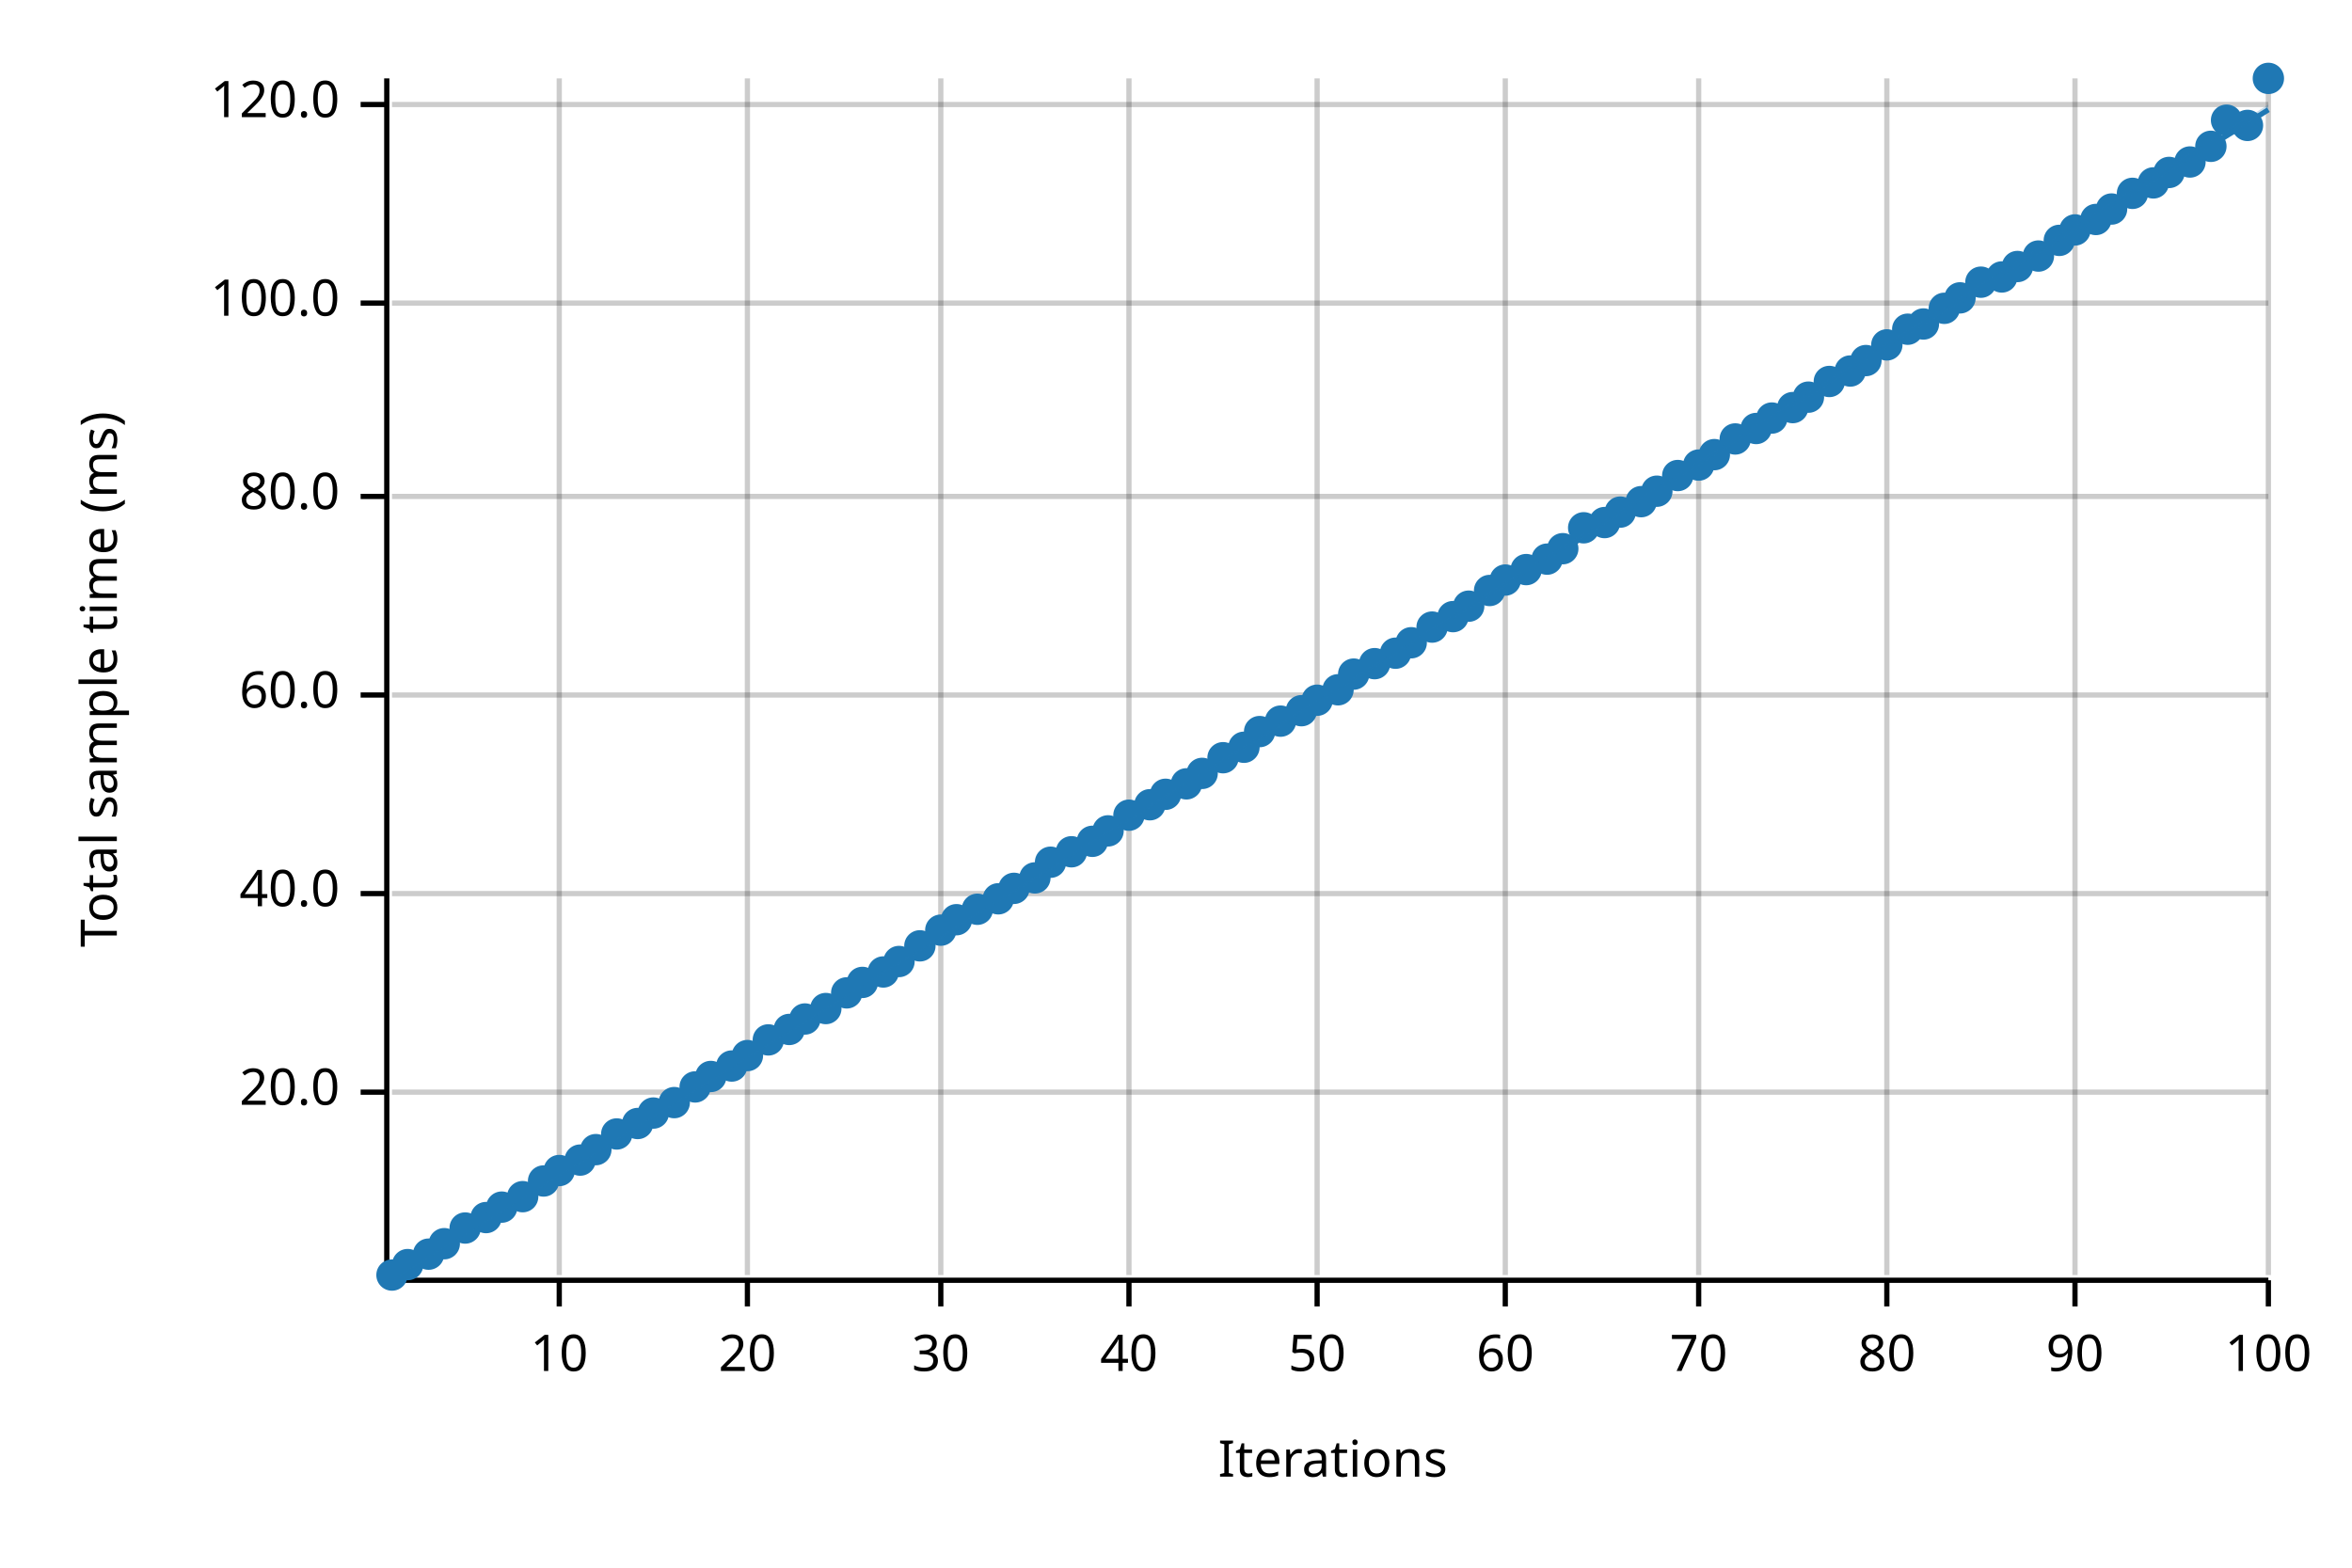
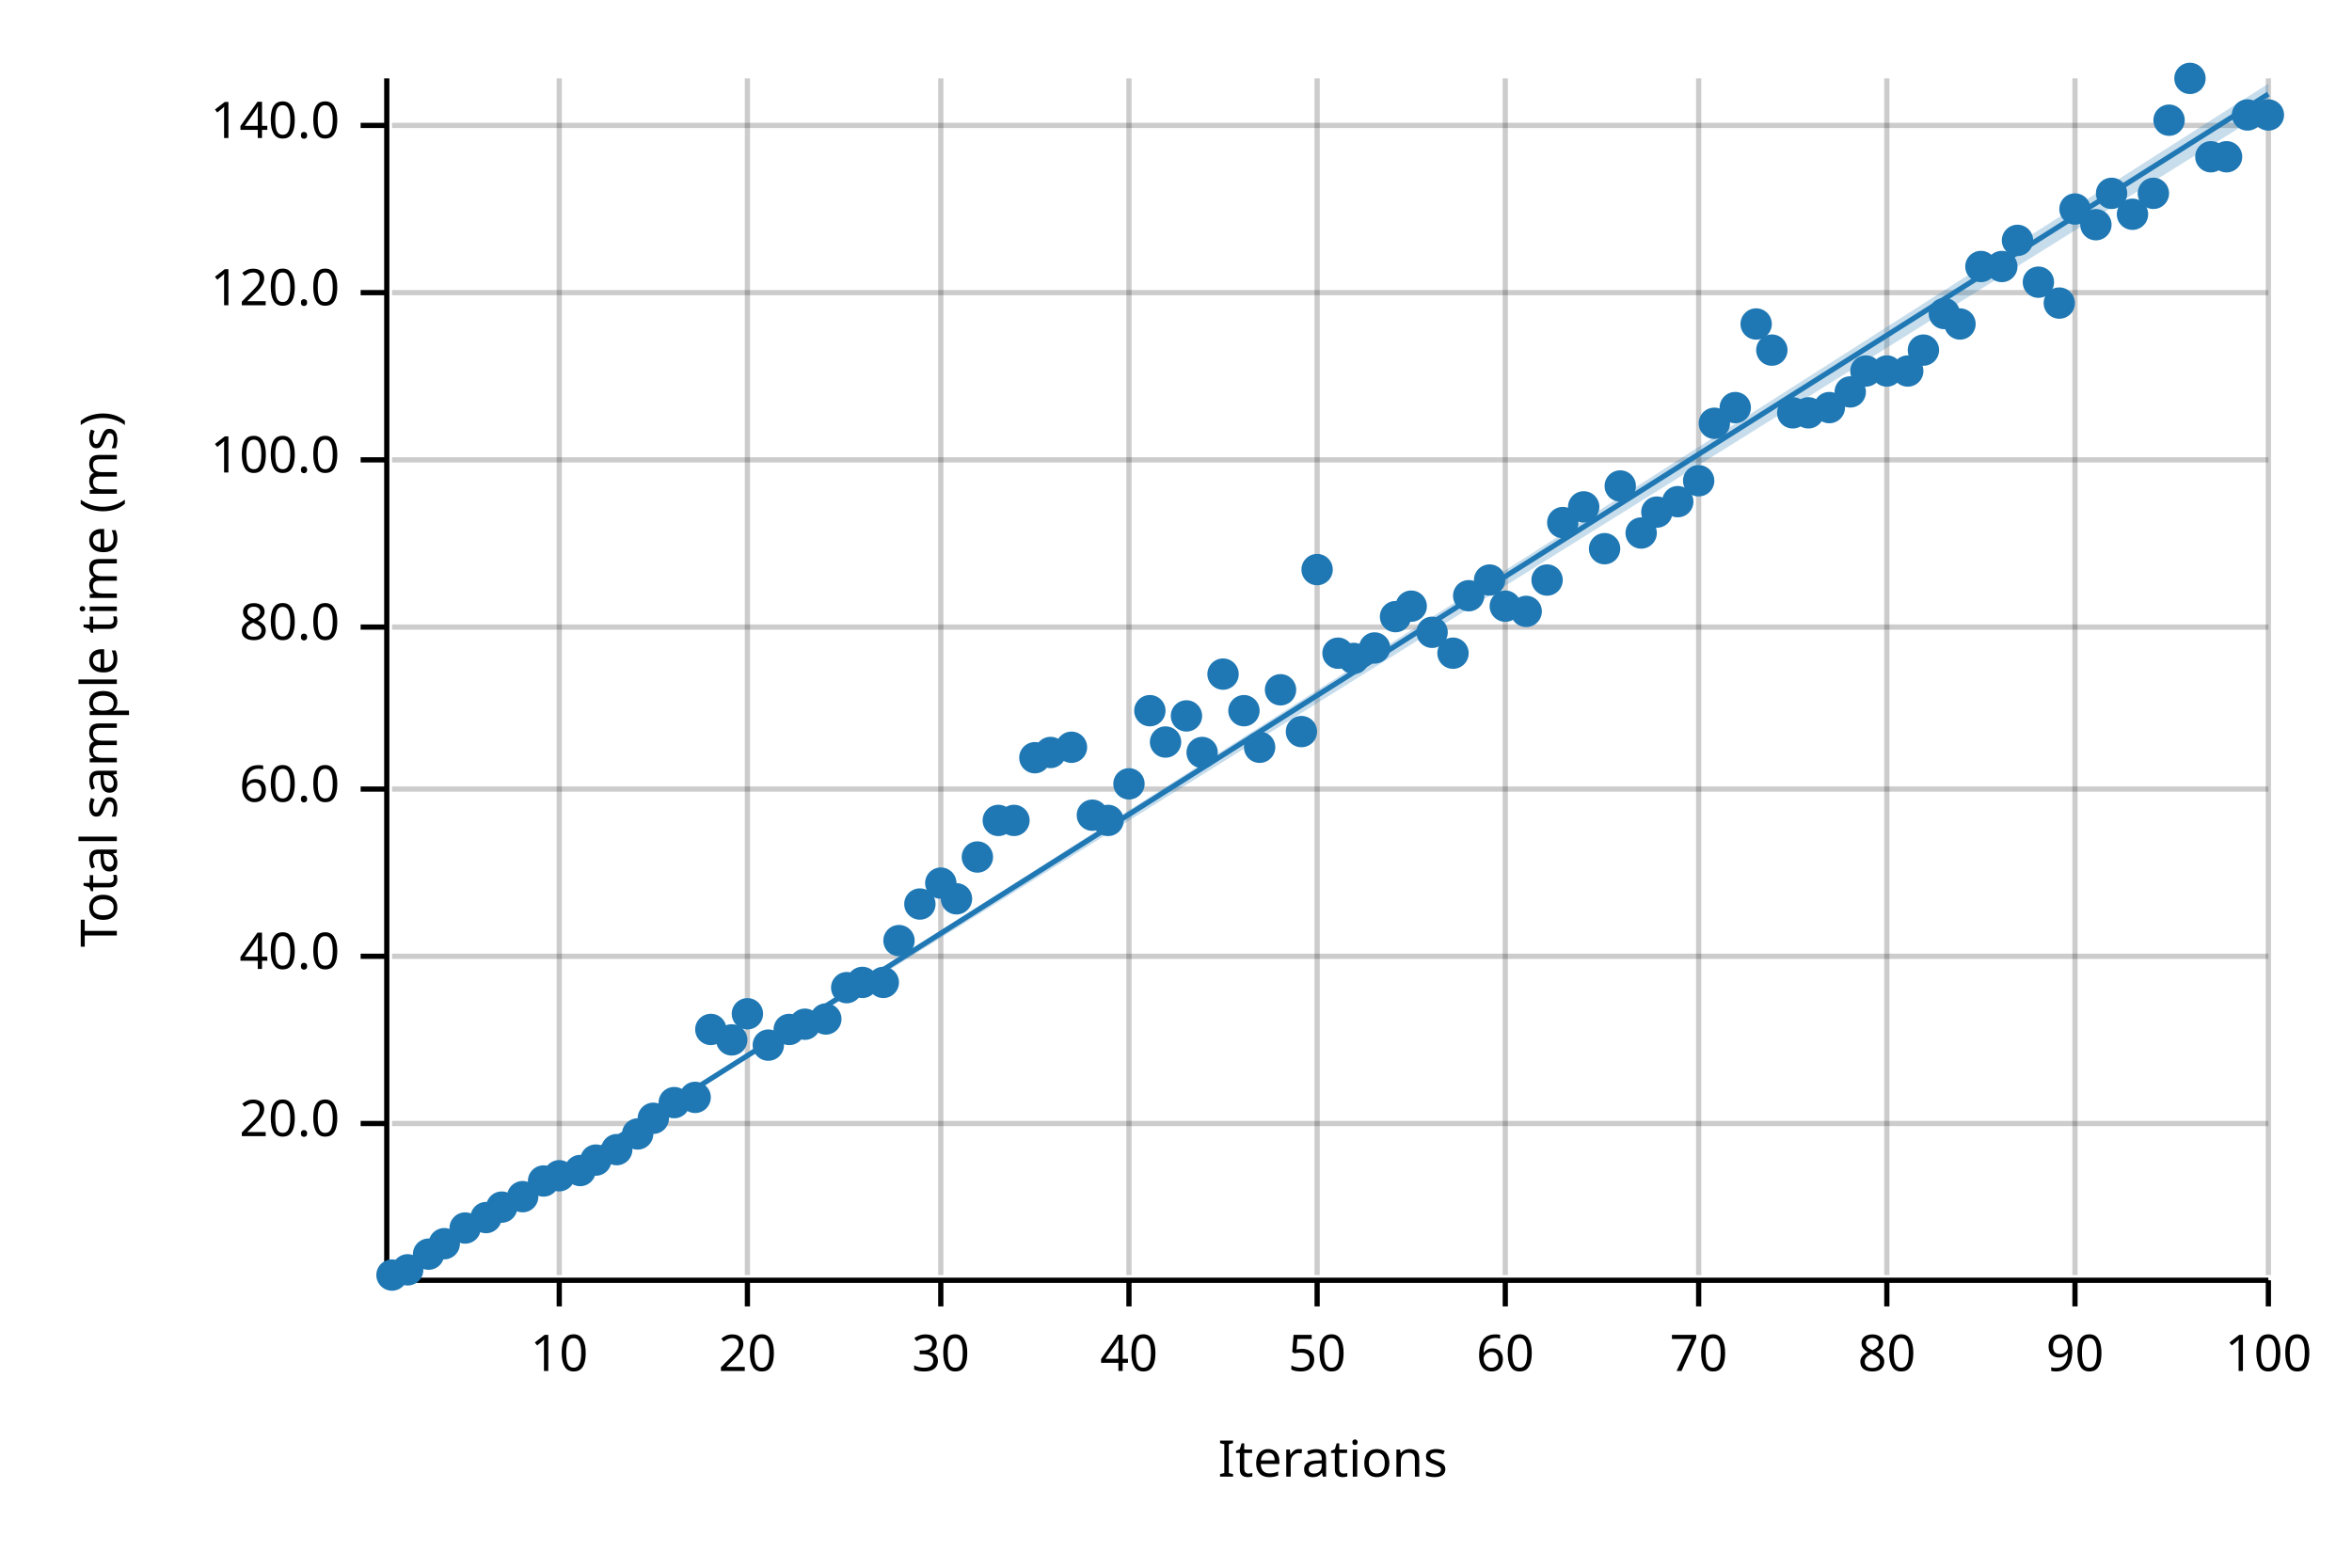
<svg xmlns="http://www.w3.org/2000/svg" width="450" height="300" viewBox="0 0 450 300">
  <text x="15" y="130" dy="0.76em" text-anchor="middle" font-family="sans-serif" font-size="9.677" opacity="1" fill="#000000" transform="rotate(270, 15, 130)">
Total sample time (ms)
</text>
  <text x="255" y="285" dy="-0.5ex" text-anchor="middle" font-family="sans-serif" font-size="9.677" opacity="1" fill="#000000">
Iterations
</text>
  <line opacity="0.2" stroke="#000000" stroke-width="1" x1="107" y1="244" x2="107" y2="15" />
  <line opacity="0.2" stroke="#000000" stroke-width="1" x1="143" y1="244" x2="143" y2="15" />
  <line opacity="0.2" stroke="#000000" stroke-width="1" x1="180" y1="244" x2="180" y2="15" />
  <line opacity="0.2" stroke="#000000" stroke-width="1" x1="216" y1="244" x2="216" y2="15" />
  <line opacity="0.2" stroke="#000000" stroke-width="1" x1="252" y1="244" x2="252" y2="15" />
  <line opacity="0.2" stroke="#000000" stroke-width="1" x1="288" y1="244" x2="288" y2="15" />
  <line opacity="0.2" stroke="#000000" stroke-width="1" x1="325" y1="244" x2="325" y2="15" />
  <line opacity="0.2" stroke="#000000" stroke-width="1" x1="361" y1="244" x2="361" y2="15" />
  <line opacity="0.2" stroke="#000000" stroke-width="1" x1="397" y1="244" x2="397" y2="15" />
  <line opacity="0.2" stroke="#000000" stroke-width="1" x1="434" y1="244" x2="434" y2="15" />
-   <line opacity="0.2" stroke="#000000" stroke-width="1" x1="75" y1="209" x2="434" y2="209" />
-   <line opacity="0.2" stroke="#000000" stroke-width="1" x1="75" y1="171" x2="434" y2="171" />
-   <line opacity="0.2" stroke="#000000" stroke-width="1" x1="75" y1="133" x2="434" y2="133" />
-   <line opacity="0.2" stroke="#000000" stroke-width="1" x1="75" y1="95" x2="434" y2="95" />
-   <line opacity="0.2" stroke="#000000" stroke-width="1" x1="75" y1="58" x2="434" y2="58" />
-   <line opacity="0.2" stroke="#000000" stroke-width="1" x1="75" y1="20" x2="434" y2="20" />
+   <line opacity="0.2" stroke="#000000" stroke-width="1" x1="75" y1="215" x2="434" y2="215" />
+   <line opacity="0.2" stroke="#000000" stroke-width="1" x1="75" y1="183" x2="434" y2="183" />
+   <line opacity="0.2" stroke="#000000" stroke-width="1" x1="75" y1="151" x2="434" y2="151" />
+   <line opacity="0.2" stroke="#000000" stroke-width="1" x1="75" y1="120" x2="434" y2="120" />
+   <line opacity="0.2" stroke="#000000" stroke-width="1" x1="75" y1="88" x2="434" y2="88" />
+   <line opacity="0.2" stroke="#000000" stroke-width="1" x1="75" y1="56" x2="434" y2="56" />
+   <line opacity="0.2" stroke="#000000" stroke-width="1" x1="75" y1="24" x2="434" y2="24" />
  <polyline fill="none" opacity="1" stroke="#000000" stroke-width="1" points="74,15 74,244 " />
-   <text x="65" y="209" dy="0.5ex" text-anchor="end" font-family="sans-serif" font-size="9.677" opacity="1" fill="#000000">
+   <text x="65" y="215" dy="0.5ex" text-anchor="end" font-family="sans-serif" font-size="9.677" opacity="1" fill="#000000">
20.0
</text>
-   <polyline fill="none" opacity="1" stroke="#000000" stroke-width="1" points="69,209 74,209 " />
-   <text x="65" y="171" dy="0.5ex" text-anchor="end" font-family="sans-serif" font-size="9.677" opacity="1" fill="#000000">
+   <polyline fill="none" opacity="1" stroke="#000000" stroke-width="1" points="69,215 74,215 " />
+   <text x="65" y="183" dy="0.5ex" text-anchor="end" font-family="sans-serif" font-size="9.677" opacity="1" fill="#000000">
40.0
</text>
-   <polyline fill="none" opacity="1" stroke="#000000" stroke-width="1" points="69,171 74,171 " />
-   <text x="65" y="133" dy="0.5ex" text-anchor="end" font-family="sans-serif" font-size="9.677" opacity="1" fill="#000000">
+   <polyline fill="none" opacity="1" stroke="#000000" stroke-width="1" points="69,183 74,183 " />
+   <text x="65" y="151" dy="0.5ex" text-anchor="end" font-family="sans-serif" font-size="9.677" opacity="1" fill="#000000">
60.0
</text>
-   <polyline fill="none" opacity="1" stroke="#000000" stroke-width="1" points="69,133 74,133 " />
-   <text x="65" y="95" dy="0.5ex" text-anchor="end" font-family="sans-serif" font-size="9.677" opacity="1" fill="#000000">
+   <polyline fill="none" opacity="1" stroke="#000000" stroke-width="1" points="69,151 74,151 " />
+   <text x="65" y="120" dy="0.5ex" text-anchor="end" font-family="sans-serif" font-size="9.677" opacity="1" fill="#000000">
80.0
</text>
-   <polyline fill="none" opacity="1" stroke="#000000" stroke-width="1" points="69,95 74,95 " />
-   <text x="65" y="58" dy="0.5ex" text-anchor="end" font-family="sans-serif" font-size="9.677" opacity="1" fill="#000000">
+   <polyline fill="none" opacity="1" stroke="#000000" stroke-width="1" points="69,120 74,120 " />
+   <text x="65" y="88" dy="0.5ex" text-anchor="end" font-family="sans-serif" font-size="9.677" opacity="1" fill="#000000">
100.0
</text>
-   <polyline fill="none" opacity="1" stroke="#000000" stroke-width="1" points="69,58 74,58 " />
-   <text x="65" y="20" dy="0.5ex" text-anchor="end" font-family="sans-serif" font-size="9.677" opacity="1" fill="#000000">
+   <polyline fill="none" opacity="1" stroke="#000000" stroke-width="1" points="69,88 74,88 " />
+   <text x="65" y="56" dy="0.5ex" text-anchor="end" font-family="sans-serif" font-size="9.677" opacity="1" fill="#000000">
120.0
</text>
-   <polyline fill="none" opacity="1" stroke="#000000" stroke-width="1" points="69,20 74,20 " />
+   <polyline fill="none" opacity="1" stroke="#000000" stroke-width="1" points="69,56 74,56 " />
+   <text x="65" y="24" dy="0.5ex" text-anchor="end" font-family="sans-serif" font-size="9.677" opacity="1" fill="#000000">
+ 140.0
+ </text>
+   <polyline fill="none" opacity="1" stroke="#000000" stroke-width="1" points="69,24 74,24 " />
  <polyline fill="none" opacity="1" stroke="#000000" stroke-width="1" points="75,245 434,245 " />
  <text x="107" y="255" dy="0.76em" text-anchor="middle" font-family="sans-serif" font-size="9.677" opacity="1" fill="#000000">
10
</text>
  <polyline fill="none" opacity="1" stroke="#000000" stroke-width="1" points="107,245 107,250 " />
  <text x="143" y="255" dy="0.76em" text-anchor="middle" font-family="sans-serif" font-size="9.677" opacity="1" fill="#000000">
20
</text>
  <polyline fill="none" opacity="1" stroke="#000000" stroke-width="1" points="143,245 143,250 " />
  <text x="180" y="255" dy="0.76em" text-anchor="middle" font-family="sans-serif" font-size="9.677" opacity="1" fill="#000000">
30
</text>
  <polyline fill="none" opacity="1" stroke="#000000" stroke-width="1" points="180,245 180,250 " />
  <text x="216" y="255" dy="0.76em" text-anchor="middle" font-family="sans-serif" font-size="9.677" opacity="1" fill="#000000">
40
</text>
  <polyline fill="none" opacity="1" stroke="#000000" stroke-width="1" points="216,245 216,250 " />
  <text x="252" y="255" dy="0.76em" text-anchor="middle" font-family="sans-serif" font-size="9.677" opacity="1" fill="#000000">
50
</text>
  <polyline fill="none" opacity="1" stroke="#000000" stroke-width="1" points="252,245 252,250 " />
  <text x="288" y="255" dy="0.76em" text-anchor="middle" font-family="sans-serif" font-size="9.677" opacity="1" fill="#000000">
60
</text>
  <polyline fill="none" opacity="1" stroke="#000000" stroke-width="1" points="288,245 288,250 " />
  <text x="325" y="255" dy="0.76em" text-anchor="middle" font-family="sans-serif" font-size="9.677" opacity="1" fill="#000000">
70
</text>
  <polyline fill="none" opacity="1" stroke="#000000" stroke-width="1" points="325,245 325,250 " />
  <text x="361" y="255" dy="0.76em" text-anchor="middle" font-family="sans-serif" font-size="9.677" opacity="1" fill="#000000">
80
</text>
  <polyline fill="none" opacity="1" stroke="#000000" stroke-width="1" points="361,245 361,250 " />
  <text x="397" y="255" dy="0.76em" text-anchor="middle" font-family="sans-serif" font-size="9.677" opacity="1" fill="#000000">
90
</text>
  <polyline fill="none" opacity="1" stroke="#000000" stroke-width="1" points="397,245 397,250 " />
  <text x="434" y="255" dy="0.76em" text-anchor="middle" font-family="sans-serif" font-size="9.677" opacity="1" fill="#000000">
100
</text>
  <polyline fill="none" opacity="1" stroke="#000000" stroke-width="1" points="434,245 434,250 " />
  <circle cx="75" cy="244" r="3" opacity="1" fill="#1F78B4" stroke="none" stroke-width="1" />
-   <circle cx="78" cy="242" r="3" opacity="1" fill="#1F78B4" stroke="none" stroke-width="1" />
+   <circle cx="78" cy="243" r="3" opacity="1" fill="#1F78B4" stroke="none" stroke-width="1" />
  <circle cx="82" cy="240" r="3" opacity="1" fill="#1F78B4" stroke="none" stroke-width="1" />
  <circle cx="85" cy="238" r="3" opacity="1" fill="#1F78B4" stroke="none" stroke-width="1" />
  <circle cx="89" cy="235" r="3" opacity="1" fill="#1F78B4" stroke="none" stroke-width="1" />
  <circle cx="93" cy="233" r="3" opacity="1" fill="#1F78B4" stroke="none" stroke-width="1" />
  <circle cx="96" cy="231" r="3" opacity="1" fill="#1F78B4" stroke="none" stroke-width="1" />
  <circle cx="100" cy="229" r="3" opacity="1" fill="#1F78B4" stroke="none" stroke-width="1" />
  <circle cx="104" cy="226" r="3" opacity="1" fill="#1F78B4" stroke="none" stroke-width="1" />
-   <circle cx="107" cy="224" r="3" opacity="1" fill="#1F78B4" stroke="none" stroke-width="1" />
-   <circle cx="111" cy="222" r="3" opacity="1" fill="#1F78B4" stroke="none" stroke-width="1" />
-   <circle cx="114" cy="220" r="3" opacity="1" fill="#1F78B4" stroke="none" stroke-width="1" />
-   <circle cx="118" cy="217" r="3" opacity="1" fill="#1F78B4" stroke="none" stroke-width="1" />
-   <circle cx="122" cy="215" r="3" opacity="1" fill="#1F78B4" stroke="none" stroke-width="1" />
-   <circle cx="125" cy="213" r="3" opacity="1" fill="#1F78B4" stroke="none" stroke-width="1" />
+   <circle cx="107" cy="225" r="3" opacity="1" fill="#1F78B4" stroke="none" stroke-width="1" />
+   <circle cx="111" cy="224" r="3" opacity="1" fill="#1F78B4" stroke="none" stroke-width="1" />
+   <circle cx="114" cy="222" r="3" opacity="1" fill="#1F78B4" stroke="none" stroke-width="1" />
+   <circle cx="118" cy="220" r="3" opacity="1" fill="#1F78B4" stroke="none" stroke-width="1" />
+   <circle cx="122" cy="217" r="3" opacity="1" fill="#1F78B4" stroke="none" stroke-width="1" />
+   <circle cx="125" cy="214" r="3" opacity="1" fill="#1F78B4" stroke="none" stroke-width="1" />
  <circle cx="129" cy="211" r="3" opacity="1" fill="#1F78B4" stroke="none" stroke-width="1" />
-   <circle cx="133" cy="208" r="3" opacity="1" fill="#1F78B4" stroke="none" stroke-width="1" />
-   <circle cx="136" cy="206" r="3" opacity="1" fill="#1F78B4" stroke="none" stroke-width="1" />
-   <circle cx="140" cy="204" r="3" opacity="1" fill="#1F78B4" stroke="none" stroke-width="1" />
-   <circle cx="143" cy="202" r="3" opacity="1" fill="#1F78B4" stroke="none" stroke-width="1" />
-   <circle cx="147" cy="199" r="3" opacity="1" fill="#1F78B4" stroke="none" stroke-width="1" />
+   <circle cx="133" cy="210" r="3" opacity="1" fill="#1F78B4" stroke="none" stroke-width="1" />
+   <circle cx="136" cy="197" r="3" opacity="1" fill="#1F78B4" stroke="none" stroke-width="1" />
+   <circle cx="140" cy="199" r="3" opacity="1" fill="#1F78B4" stroke="none" stroke-width="1" />
+   <circle cx="143" cy="194" r="3" opacity="1" fill="#1F78B4" stroke="none" stroke-width="1" />
+   <circle cx="147" cy="200" r="3" opacity="1" fill="#1F78B4" stroke="none" stroke-width="1" />
  <circle cx="151" cy="197" r="3" opacity="1" fill="#1F78B4" stroke="none" stroke-width="1" />
-   <circle cx="154" cy="195" r="3" opacity="1" fill="#1F78B4" stroke="none" stroke-width="1" />
-   <circle cx="158" cy="193" r="3" opacity="1" fill="#1F78B4" stroke="none" stroke-width="1" />
-   <circle cx="162" cy="190" r="3" opacity="1" fill="#1F78B4" stroke="none" stroke-width="1" />
+   <circle cx="154" cy="196" r="3" opacity="1" fill="#1F78B4" stroke="none" stroke-width="1" />
+   <circle cx="158" cy="195" r="3" opacity="1" fill="#1F78B4" stroke="none" stroke-width="1" />
+   <circle cx="162" cy="189" r="3" opacity="1" fill="#1F78B4" stroke="none" stroke-width="1" />
  <circle cx="165" cy="188" r="3" opacity="1" fill="#1F78B4" stroke="none" stroke-width="1" />
-   <circle cx="169" cy="186" r="3" opacity="1" fill="#1F78B4" stroke="none" stroke-width="1" />
-   <circle cx="172" cy="184" r="3" opacity="1" fill="#1F78B4" stroke="none" stroke-width="1" />
-   <circle cx="176" cy="181" r="3" opacity="1" fill="#1F78B4" stroke="none" stroke-width="1" />
-   <circle cx="180" cy="178" r="3" opacity="1" fill="#1F78B4" stroke="none" stroke-width="1" />
-   <circle cx="183" cy="176" r="3" opacity="1" fill="#1F78B4" stroke="none" stroke-width="1" />
-   <circle cx="187" cy="174" r="3" opacity="1" fill="#1F78B4" stroke="none" stroke-width="1" />
-   <circle cx="191" cy="172" r="3" opacity="1" fill="#1F78B4" stroke="none" stroke-width="1" />
-   <circle cx="194" cy="170" r="3" opacity="1" fill="#1F78B4" stroke="none" stroke-width="1" />
-   <circle cx="198" cy="168" r="3" opacity="1" fill="#1F78B4" stroke="none" stroke-width="1" />
-   <circle cx="201" cy="165" r="3" opacity="1" fill="#1F78B4" stroke="none" stroke-width="1" />
-   <circle cx="205" cy="163" r="3" opacity="1" fill="#1F78B4" stroke="none" stroke-width="1" />
-   <circle cx="209" cy="161" r="3" opacity="1" fill="#1F78B4" stroke="none" stroke-width="1" />
-   <circle cx="212" cy="159" r="3" opacity="1" fill="#1F78B4" stroke="none" stroke-width="1" />
-   <circle cx="216" cy="156" r="3" opacity="1" fill="#1F78B4" stroke="none" stroke-width="1" />
-   <circle cx="220" cy="154" r="3" opacity="1" fill="#1F78B4" stroke="none" stroke-width="1" />
-   <circle cx="223" cy="152" r="3" opacity="1" fill="#1F78B4" stroke="none" stroke-width="1" />
-   <circle cx="227" cy="150" r="3" opacity="1" fill="#1F78B4" stroke="none" stroke-width="1" />
-   <circle cx="230" cy="148" r="3" opacity="1" fill="#1F78B4" stroke="none" stroke-width="1" />
-   <circle cx="234" cy="145" r="3" opacity="1" fill="#1F78B4" stroke="none" stroke-width="1" />
-   <circle cx="238" cy="143" r="3" opacity="1" fill="#1F78B4" stroke="none" stroke-width="1" />
-   <circle cx="241" cy="140" r="3" opacity="1" fill="#1F78B4" stroke="none" stroke-width="1" />
-   <circle cx="245" cy="138" r="3" opacity="1" fill="#1F78B4" stroke="none" stroke-width="1" />
-   <circle cx="249" cy="136" r="3" opacity="1" fill="#1F78B4" stroke="none" stroke-width="1" />
-   <circle cx="252" cy="134" r="3" opacity="1" fill="#1F78B4" stroke="none" stroke-width="1" />
-   <circle cx="256" cy="132" r="3" opacity="1" fill="#1F78B4" stroke="none" stroke-width="1" />
-   <circle cx="259" cy="129" r="3" opacity="1" fill="#1F78B4" stroke="none" stroke-width="1" />
-   <circle cx="263" cy="127" r="3" opacity="1" fill="#1F78B4" stroke="none" stroke-width="1" />
-   <circle cx="267" cy="125" r="3" opacity="1" fill="#1F78B4" stroke="none" stroke-width="1" />
-   <circle cx="270" cy="123" r="3" opacity="1" fill="#1F78B4" stroke="none" stroke-width="1" />
-   <circle cx="274" cy="120" r="3" opacity="1" fill="#1F78B4" stroke="none" stroke-width="1" />
-   <circle cx="278" cy="118" r="3" opacity="1" fill="#1F78B4" stroke="none" stroke-width="1" />
-   <circle cx="281" cy="116" r="3" opacity="1" fill="#1F78B4" stroke="none" stroke-width="1" />
-   <circle cx="285" cy="113" r="3" opacity="1" fill="#1F78B4" stroke="none" stroke-width="1" />
-   <circle cx="288" cy="111" r="3" opacity="1" fill="#1F78B4" stroke="none" stroke-width="1" />
-   <circle cx="292" cy="109" r="3" opacity="1" fill="#1F78B4" stroke="none" stroke-width="1" />
-   <circle cx="296" cy="107" r="3" opacity="1" fill="#1F78B4" stroke="none" stroke-width="1" />
-   <circle cx="299" cy="105" r="3" opacity="1" fill="#1F78B4" stroke="none" stroke-width="1" />
-   <circle cx="303" cy="101" r="3" opacity="1" fill="#1F78B4" stroke="none" stroke-width="1" />
-   <circle cx="307" cy="100" r="3" opacity="1" fill="#1F78B4" stroke="none" stroke-width="1" />
-   <circle cx="310" cy="98" r="3" opacity="1" fill="#1F78B4" stroke="none" stroke-width="1" />
-   <circle cx="314" cy="96" r="3" opacity="1" fill="#1F78B4" stroke="none" stroke-width="1" />
-   <circle cx="317" cy="94" r="3" opacity="1" fill="#1F78B4" stroke="none" stroke-width="1" />
-   <circle cx="321" cy="91" r="3" opacity="1" fill="#1F78B4" stroke="none" stroke-width="1" />
-   <circle cx="325" cy="89" r="3" opacity="1" fill="#1F78B4" stroke="none" stroke-width="1" />
-   <circle cx="328" cy="87" r="3" opacity="1" fill="#1F78B4" stroke="none" stroke-width="1" />
-   <circle cx="332" cy="84" r="3" opacity="1" fill="#1F78B4" stroke="none" stroke-width="1" />
-   <circle cx="336" cy="82" r="3" opacity="1" fill="#1F78B4" stroke="none" stroke-width="1" />
-   <circle cx="339" cy="80" r="3" opacity="1" fill="#1F78B4" stroke="none" stroke-width="1" />
-   <circle cx="343" cy="78" r="3" opacity="1" fill="#1F78B4" stroke="none" stroke-width="1" />
-   <circle cx="346" cy="76" r="3" opacity="1" fill="#1F78B4" stroke="none" stroke-width="1" />
-   <circle cx="350" cy="73" r="3" opacity="1" fill="#1F78B4" stroke="none" stroke-width="1" />
-   <circle cx="354" cy="71" r="3" opacity="1" fill="#1F78B4" stroke="none" stroke-width="1" />
-   <circle cx="357" cy="69" r="3" opacity="1" fill="#1F78B4" stroke="none" stroke-width="1" />
-   <circle cx="361" cy="66" r="3" opacity="1" fill="#1F78B4" stroke="none" stroke-width="1" />
-   <circle cx="365" cy="63" r="3" opacity="1" fill="#1F78B4" stroke="none" stroke-width="1" />
-   <circle cx="368" cy="62" r="3" opacity="1" fill="#1F78B4" stroke="none" stroke-width="1" />
-   <circle cx="372" cy="59" r="3" opacity="1" fill="#1F78B4" stroke="none" stroke-width="1" />
-   <circle cx="375" cy="57" r="3" opacity="1" fill="#1F78B4" stroke="none" stroke-width="1" />
-   <circle cx="379" cy="54" r="3" opacity="1" fill="#1F78B4" stroke="none" stroke-width="1" />
-   <circle cx="383" cy="53" r="3" opacity="1" fill="#1F78B4" stroke="none" stroke-width="1" />
-   <circle cx="386" cy="51" r="3" opacity="1" fill="#1F78B4" stroke="none" stroke-width="1" />
-   <circle cx="390" cy="49" r="3" opacity="1" fill="#1F78B4" stroke="none" stroke-width="1" />
-   <circle cx="394" cy="46" r="3" opacity="1" fill="#1F78B4" stroke="none" stroke-width="1" />
-   <circle cx="397" cy="44" r="3" opacity="1" fill="#1F78B4" stroke="none" stroke-width="1" />
-   <circle cx="401" cy="42" r="3" opacity="1" fill="#1F78B4" stroke="none" stroke-width="1" />
-   <circle cx="404" cy="40" r="3" opacity="1" fill="#1F78B4" stroke="none" stroke-width="1" />
-   <circle cx="408" cy="37" r="3" opacity="1" fill="#1F78B4" stroke="none" stroke-width="1" />
-   <circle cx="412" cy="35" r="3" opacity="1" fill="#1F78B4" stroke="none" stroke-width="1" />
-   <circle cx="415" cy="33" r="3" opacity="1" fill="#1F78B4" stroke="none" stroke-width="1" />
-   <circle cx="419" cy="31" r="3" opacity="1" fill="#1F78B4" stroke="none" stroke-width="1" />
-   <circle cx="423" cy="28" r="3" opacity="1" fill="#1F78B4" stroke="none" stroke-width="1" />
-   <circle cx="426" cy="23" r="3" opacity="1" fill="#1F78B4" stroke="none" stroke-width="1" />
-   <circle cx="430" cy="24" r="3" opacity="1" fill="#1F78B4" stroke="none" stroke-width="1" />
-   <circle cx="434" cy="15" r="3" opacity="1" fill="#1F78B4" stroke="none" stroke-width="1" />
-   <polyline fill="none" opacity="1" stroke="#1F78B4" stroke-width="1" points="75,245 434,21 " />
-   <polygon opacity="0.25" fill="#1F78B4" points="75,245 434,21 434,20 " />
+   <circle cx="169" cy="188" r="3" opacity="1" fill="#1F78B4" stroke="none" stroke-width="1" />
+   <circle cx="172" cy="180" r="3" opacity="1" fill="#1F78B4" stroke="none" stroke-width="1" />
+   <circle cx="176" cy="173" r="3" opacity="1" fill="#1F78B4" stroke="none" stroke-width="1" />
+   <circle cx="180" cy="169" r="3" opacity="1" fill="#1F78B4" stroke="none" stroke-width="1" />
+   <circle cx="183" cy="172" r="3" opacity="1" fill="#1F78B4" stroke="none" stroke-width="1" />
+   <circle cx="187" cy="164" r="3" opacity="1" fill="#1F78B4" stroke="none" stroke-width="1" />
+   <circle cx="191" cy="157" r="3" opacity="1" fill="#1F78B4" stroke="none" stroke-width="1" />
+   <circle cx="194" cy="157" r="3" opacity="1" fill="#1F78B4" stroke="none" stroke-width="1" />
+   <circle cx="198" cy="145" r="3" opacity="1" fill="#1F78B4" stroke="none" stroke-width="1" />
+   <circle cx="201" cy="144" r="3" opacity="1" fill="#1F78B4" stroke="none" stroke-width="1" />
+   <circle cx="205" cy="143" r="3" opacity="1" fill="#1F78B4" stroke="none" stroke-width="1" />
+   <circle cx="209" cy="156" r="3" opacity="1" fill="#1F78B4" stroke="none" stroke-width="1" />
+   <circle cx="212" cy="157" r="3" opacity="1" fill="#1F78B4" stroke="none" stroke-width="1" />
+   <circle cx="216" cy="150" r="3" opacity="1" fill="#1F78B4" stroke="none" stroke-width="1" />
+   <circle cx="220" cy="136" r="3" opacity="1" fill="#1F78B4" stroke="none" stroke-width="1" />
+   <circle cx="223" cy="142" r="3" opacity="1" fill="#1F78B4" stroke="none" stroke-width="1" />
+   <circle cx="227" cy="137" r="3" opacity="1" fill="#1F78B4" stroke="none" stroke-width="1" />
+   <circle cx="230" cy="144" r="3" opacity="1" fill="#1F78B4" stroke="none" stroke-width="1" />
+   <circle cx="234" cy="129" r="3" opacity="1" fill="#1F78B4" stroke="none" stroke-width="1" />
+   <circle cx="238" cy="136" r="3" opacity="1" fill="#1F78B4" stroke="none" stroke-width="1" />
+   <circle cx="241" cy="143" r="3" opacity="1" fill="#1F78B4" stroke="none" stroke-width="1" />
+   <circle cx="245" cy="132" r="3" opacity="1" fill="#1F78B4" stroke="none" stroke-width="1" />
+   <circle cx="249" cy="140" r="3" opacity="1" fill="#1F78B4" stroke="none" stroke-width="1" />
+   <circle cx="252" cy="109" r="3" opacity="1" fill="#1F78B4" stroke="none" stroke-width="1" />
+   <circle cx="256" cy="125" r="3" opacity="1" fill="#1F78B4" stroke="none" stroke-width="1" />
+   <circle cx="259" cy="126" r="3" opacity="1" fill="#1F78B4" stroke="none" stroke-width="1" />
+   <circle cx="263" cy="124" r="3" opacity="1" fill="#1F78B4" stroke="none" stroke-width="1" />
+   <circle cx="267" cy="118" r="3" opacity="1" fill="#1F78B4" stroke="none" stroke-width="1" />
+   <circle cx="270" cy="116" r="3" opacity="1" fill="#1F78B4" stroke="none" stroke-width="1" />
+   <circle cx="274" cy="121" r="3" opacity="1" fill="#1F78B4" stroke="none" stroke-width="1" />
+   <circle cx="278" cy="125" r="3" opacity="1" fill="#1F78B4" stroke="none" stroke-width="1" />
+   <circle cx="281" cy="114" r="3" opacity="1" fill="#1F78B4" stroke="none" stroke-width="1" />
+   <circle cx="285" cy="111" r="3" opacity="1" fill="#1F78B4" stroke="none" stroke-width="1" />
+   <circle cx="288" cy="116" r="3" opacity="1" fill="#1F78B4" stroke="none" stroke-width="1" />
+   <circle cx="292" cy="117" r="3" opacity="1" fill="#1F78B4" stroke="none" stroke-width="1" />
+   <circle cx="296" cy="111" r="3" opacity="1" fill="#1F78B4" stroke="none" stroke-width="1" />
+   <circle cx="299" cy="100" r="3" opacity="1" fill="#1F78B4" stroke="none" stroke-width="1" />
+   <circle cx="303" cy="97" r="3" opacity="1" fill="#1F78B4" stroke="none" stroke-width="1" />
+   <circle cx="307" cy="105" r="3" opacity="1" fill="#1F78B4" stroke="none" stroke-width="1" />
+   <circle cx="310" cy="93" r="3" opacity="1" fill="#1F78B4" stroke="none" stroke-width="1" />
+   <circle cx="314" cy="102" r="3" opacity="1" fill="#1F78B4" stroke="none" stroke-width="1" />
+   <circle cx="317" cy="98" r="3" opacity="1" fill="#1F78B4" stroke="none" stroke-width="1" />
+   <circle cx="321" cy="96" r="3" opacity="1" fill="#1F78B4" stroke="none" stroke-width="1" />
+   <circle cx="325" cy="92" r="3" opacity="1" fill="#1F78B4" stroke="none" stroke-width="1" />
+   <circle cx="328" cy="81" r="3" opacity="1" fill="#1F78B4" stroke="none" stroke-width="1" />
+   <circle cx="332" cy="78" r="3" opacity="1" fill="#1F78B4" stroke="none" stroke-width="1" />
+   <circle cx="336" cy="62" r="3" opacity="1" fill="#1F78B4" stroke="none" stroke-width="1" />
+   <circle cx="339" cy="67" r="3" opacity="1" fill="#1F78B4" stroke="none" stroke-width="1" />
+   <circle cx="343" cy="79" r="3" opacity="1" fill="#1F78B4" stroke="none" stroke-width="1" />
+   <circle cx="346" cy="79" r="3" opacity="1" fill="#1F78B4" stroke="none" stroke-width="1" />
+   <circle cx="350" cy="78" r="3" opacity="1" fill="#1F78B4" stroke="none" stroke-width="1" />
+   <circle cx="354" cy="75" r="3" opacity="1" fill="#1F78B4" stroke="none" stroke-width="1" />
+   <circle cx="357" cy="71" r="3" opacity="1" fill="#1F78B4" stroke="none" stroke-width="1" />
+   <circle cx="361" cy="71" r="3" opacity="1" fill="#1F78B4" stroke="none" stroke-width="1" />
+   <circle cx="365" cy="71" r="3" opacity="1" fill="#1F78B4" stroke="none" stroke-width="1" />
+   <circle cx="368" cy="67" r="3" opacity="1" fill="#1F78B4" stroke="none" stroke-width="1" />
+   <circle cx="372" cy="60" r="3" opacity="1" fill="#1F78B4" stroke="none" stroke-width="1" />
+   <circle cx="375" cy="62" r="3" opacity="1" fill="#1F78B4" stroke="none" stroke-width="1" />
+   <circle cx="379" cy="51" r="3" opacity="1" fill="#1F78B4" stroke="none" stroke-width="1" />
+   <circle cx="383" cy="51" r="3" opacity="1" fill="#1F78B4" stroke="none" stroke-width="1" />
+   <circle cx="386" cy="46" r="3" opacity="1" fill="#1F78B4" stroke="none" stroke-width="1" />
+   <circle cx="390" cy="54" r="3" opacity="1" fill="#1F78B4" stroke="none" stroke-width="1" />
+   <circle cx="394" cy="58" r="3" opacity="1" fill="#1F78B4" stroke="none" stroke-width="1" />
+   <circle cx="397" cy="40" r="3" opacity="1" fill="#1F78B4" stroke="none" stroke-width="1" />
+   <circle cx="401" cy="43" r="3" opacity="1" fill="#1F78B4" stroke="none" stroke-width="1" />
+   <circle cx="404" cy="37" r="3" opacity="1" fill="#1F78B4" stroke="none" stroke-width="1" />
+   <circle cx="408" cy="41" r="3" opacity="1" fill="#1F78B4" stroke="none" stroke-width="1" />
+   <circle cx="412" cy="37" r="3" opacity="1" fill="#1F78B4" stroke="none" stroke-width="1" />
+   <circle cx="415" cy="23" r="3" opacity="1" fill="#1F78B4" stroke="none" stroke-width="1" />
+   <circle cx="419" cy="15" r="3" opacity="1" fill="#1F78B4" stroke="none" stroke-width="1" />
+   <circle cx="423" cy="30" r="3" opacity="1" fill="#1F78B4" stroke="none" stroke-width="1" />
+   <circle cx="426" cy="30" r="3" opacity="1" fill="#1F78B4" stroke="none" stroke-width="1" />
+   <circle cx="430" cy="22" r="3" opacity="1" fill="#1F78B4" stroke="none" stroke-width="1" />
+   <circle cx="434" cy="22" r="3" opacity="1" fill="#1F78B4" stroke="none" stroke-width="1" />
+   <polyline fill="none" opacity="1" stroke="#1F78B4" stroke-width="1" points="75,245 434,18 " />
+   <polygon opacity="0.25" fill="#1F78B4" points="75,245 434,21 434,16 " />
</svg>
